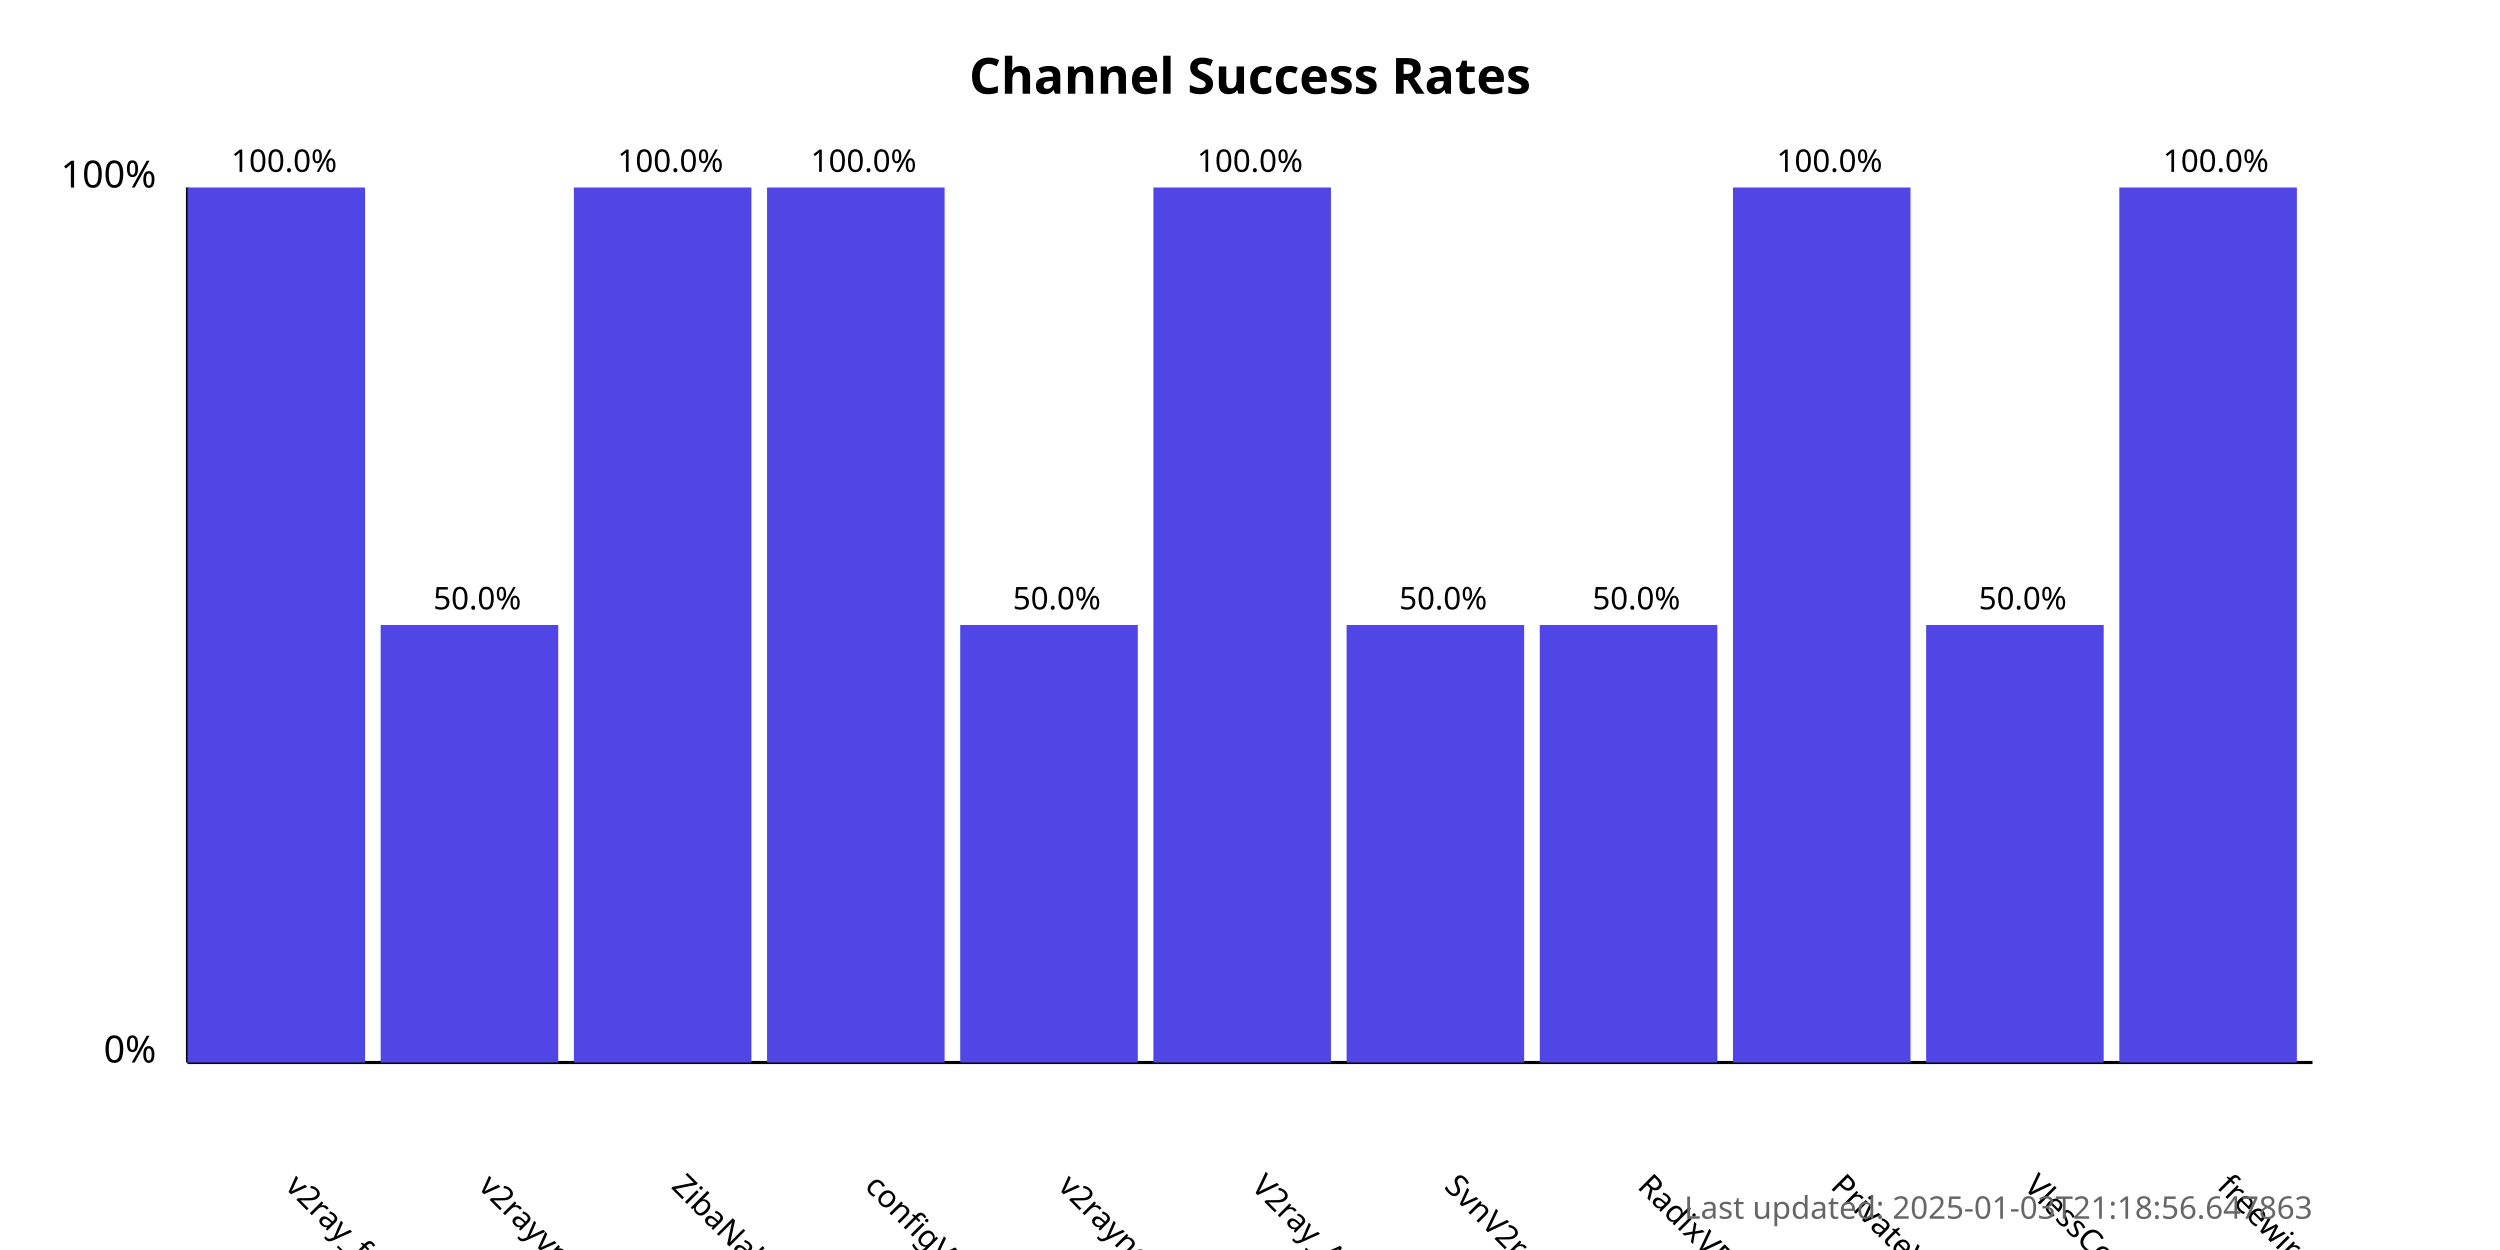
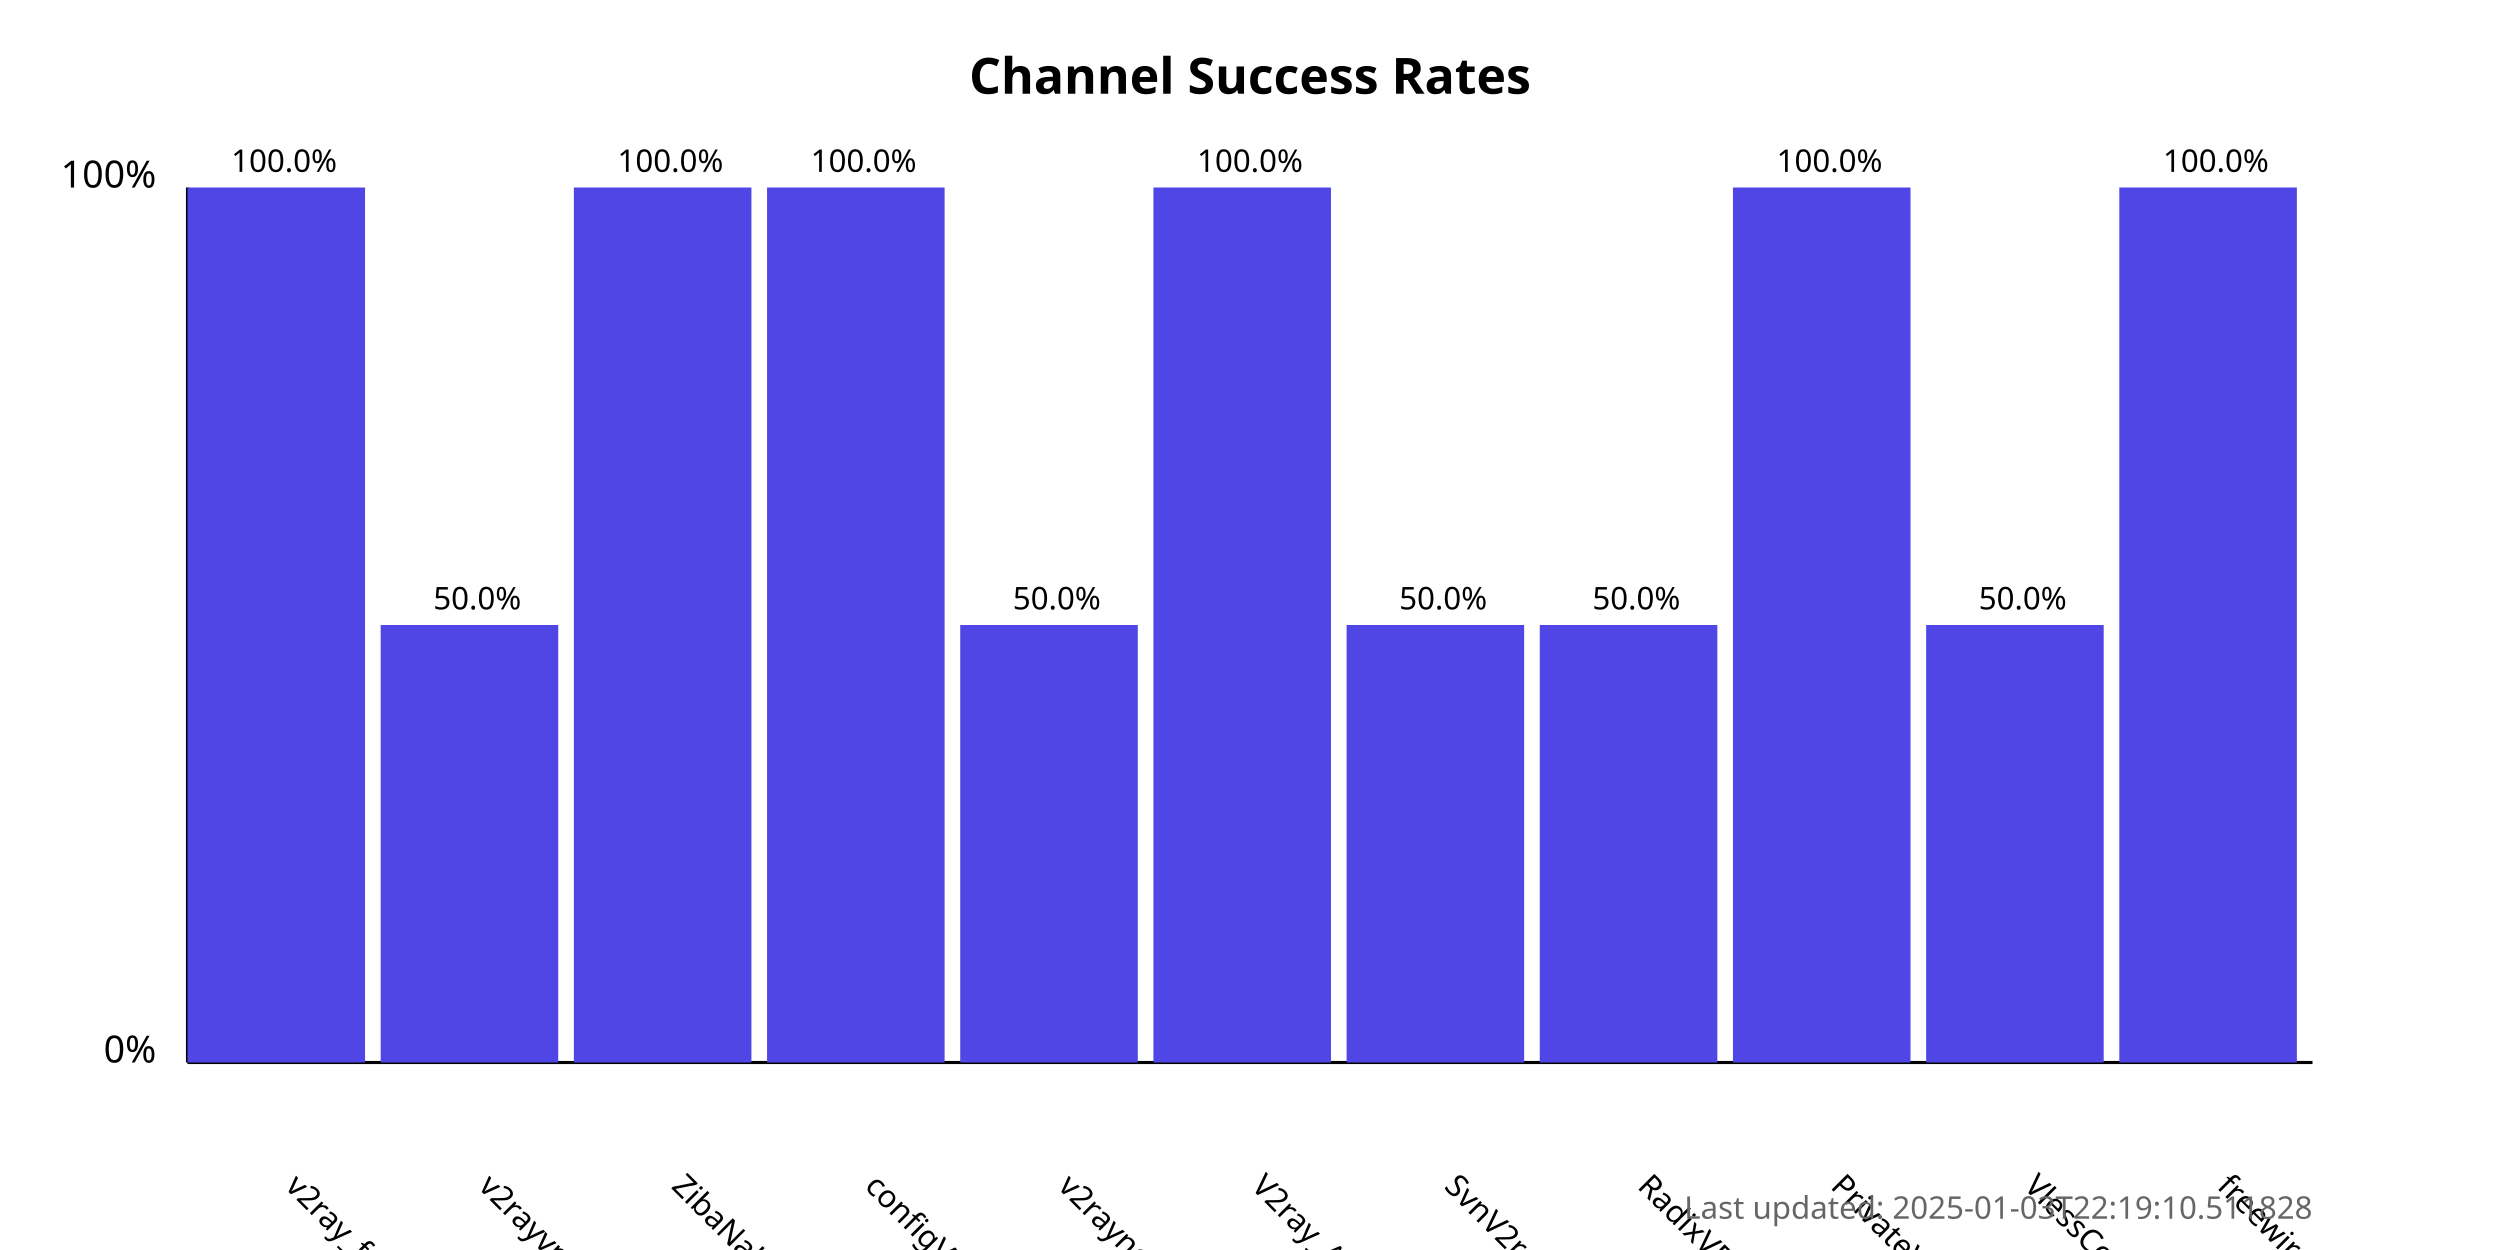
<svg xmlns="http://www.w3.org/2000/svg" width="800" height="400">
  <style>
            .chart-title { font: bold 16px sans-serif; }
            .axis-label { font: 12px sans-serif; }
            .tick-label { font: 10px sans-serif; }
            .bar { fill: #4f46e5; }
            .bar:hover { fill: #6366f1; }
            .timestamp { font: 10px sans-serif; fill: #666; }
        </style>
  <text x="400.0" y="30" text-anchor="middle" class="chart-title">
            Channel Success Rates
        </text>
  <line x1="60" y1="340" x2="60" y2="60" stroke="black" stroke-width="1" />
  <line x1="60" y1="340" x2="740" y2="340" stroke="black" stroke-width="1" />
  <text x="50" y="340" text-anchor="end" class="axis-label">0%</text>
  <text x="50" y="60" text-anchor="end" class="axis-label">100%</text>
  <g>
    <rect x="60" y="60.0" width="56.818" height="280.0" class="bar" />
    <text x="90.909" y="380" transform="rotate(45, 90.90909, 380)" text-anchor="start" class="tick-label">
                v2ray_free_conf
            </text>
    <text x="90.909" y="55.0" text-anchor="middle" class="tick-label">
                100.0%
            </text>
  </g>
  <g>
    <rect x="121.818" y="200.0" width="56.818" height="140.0" class="bar" />
    <text x="152.727" y="380" transform="rotate(45, 152.7273, 380)" text-anchor="start" class="tick-label">
                v2rayvpno
            </text>
    <text x="152.727" y="195.0" text-anchor="middle" class="tick-label">
                50.0%
            </text>
  </g>
  <g>
    <rect x="183.636" y="60.0" width="56.818" height="280.0" class="bar" />
    <text x="214.545" y="380" transform="rotate(45, 214.5455, 380)" text-anchor="start" class="tick-label">
                ZibaNabz
            </text>
    <text x="214.545" y="55.0" text-anchor="middle" class="tick-label">
                100.0%
            </text>
  </g>
  <g>
    <rect x="245.455" y="60.0" width="56.818" height="280.0" class="bar" />
    <text x="276.364" y="380" transform="rotate(45, 276.3636, 380)" text-anchor="start" class="tick-label">
                configV2rayForFree
            </text>
    <text x="276.364" y="55.0" text-anchor="middle" class="tick-label">
                100.0%
            </text>
  </g>
  <g>
    <rect x="307.273" y="200.0" width="56.818" height="140.0" class="bar" />
    <text x="338.182" y="380" transform="rotate(45, 338.1818, 380)" text-anchor="start" class="tick-label">
                v2rayngvpn
            </text>
    <text x="338.182" y="195.0" text-anchor="middle" class="tick-label">
                50.0%
            </text>
  </g>
  <g>
    <rect x="369.091" y="60.0" width="56.818" height="280.0" class="bar" />
    <text x="400.0" y="380" transform="rotate(45, 400.0, 380)" text-anchor="start" class="tick-label">
                V2ray_Alpha
            </text>
    <text x="400.0" y="55.0" text-anchor="middle" class="tick-label">
                100.0%
            </text>
  </g>
  <g>
    <rect x="430.909" y="200.0" width="56.818" height="140.0" class="bar" />
    <text x="461.818" y="380" transform="rotate(45, 461.8182, 380)" text-anchor="start" class="tick-label">
                SvnV2ray
            </text>
    <text x="461.818" y="195.0" text-anchor="middle" class="tick-label">
                50.0%
            </text>
  </g>
  <g>
    <rect x="492.727" y="200.0" width="56.818" height="140.0" class="bar" />
    <text x="523.636" y="380" transform="rotate(45, 523.6364, 380)" text-anchor="start" class="tick-label">
                RadixVPN
            </text>
    <text x="523.636" y="195.0" text-anchor="middle" class="tick-label">
                50.0%
            </text>
  </g>
  <g>
    <rect x="554.545" y="60.0" width="56.818" height="280.0" class="bar" />
    <text x="585.455" y="380" transform="rotate(45, 585.4545, 380)" text-anchor="start" class="tick-label">
                PrivateVPNs
            </text>
    <text x="585.455" y="55.0" text-anchor="middle" class="tick-label">
                100.0%
            </text>
  </g>
  <g>
    <rect x="616.364" y="200.0" width="56.818" height="140.0" class="bar" />
    <text x="647.273" y="380" transform="rotate(45, 647.2727, 380)" text-anchor="start" class="tick-label">
                VlessConfig
            </text>
    <text x="647.273" y="195.0" text-anchor="middle" class="tick-label">
                50.0%
            </text>
  </g>
  <g>
    <rect x="678.182" y="60.0" width="56.818" height="280.0" class="bar" />
    <text x="709.091" y="380" transform="rotate(45, 709.0909, 380)" text-anchor="start" class="tick-label">
                freewireguard
            </text>
    <text x="709.091" y="55.0" text-anchor="middle" class="tick-label">
                100.0%
            </text>
  </g>
  <text x="740" y="390" text-anchor="end" class="timestamp">
-             Last updated: 2025-01-03T21:18:56.647863
+             Last updated: 2025-01-03T22:19:10.511828
        </text>
</svg>
